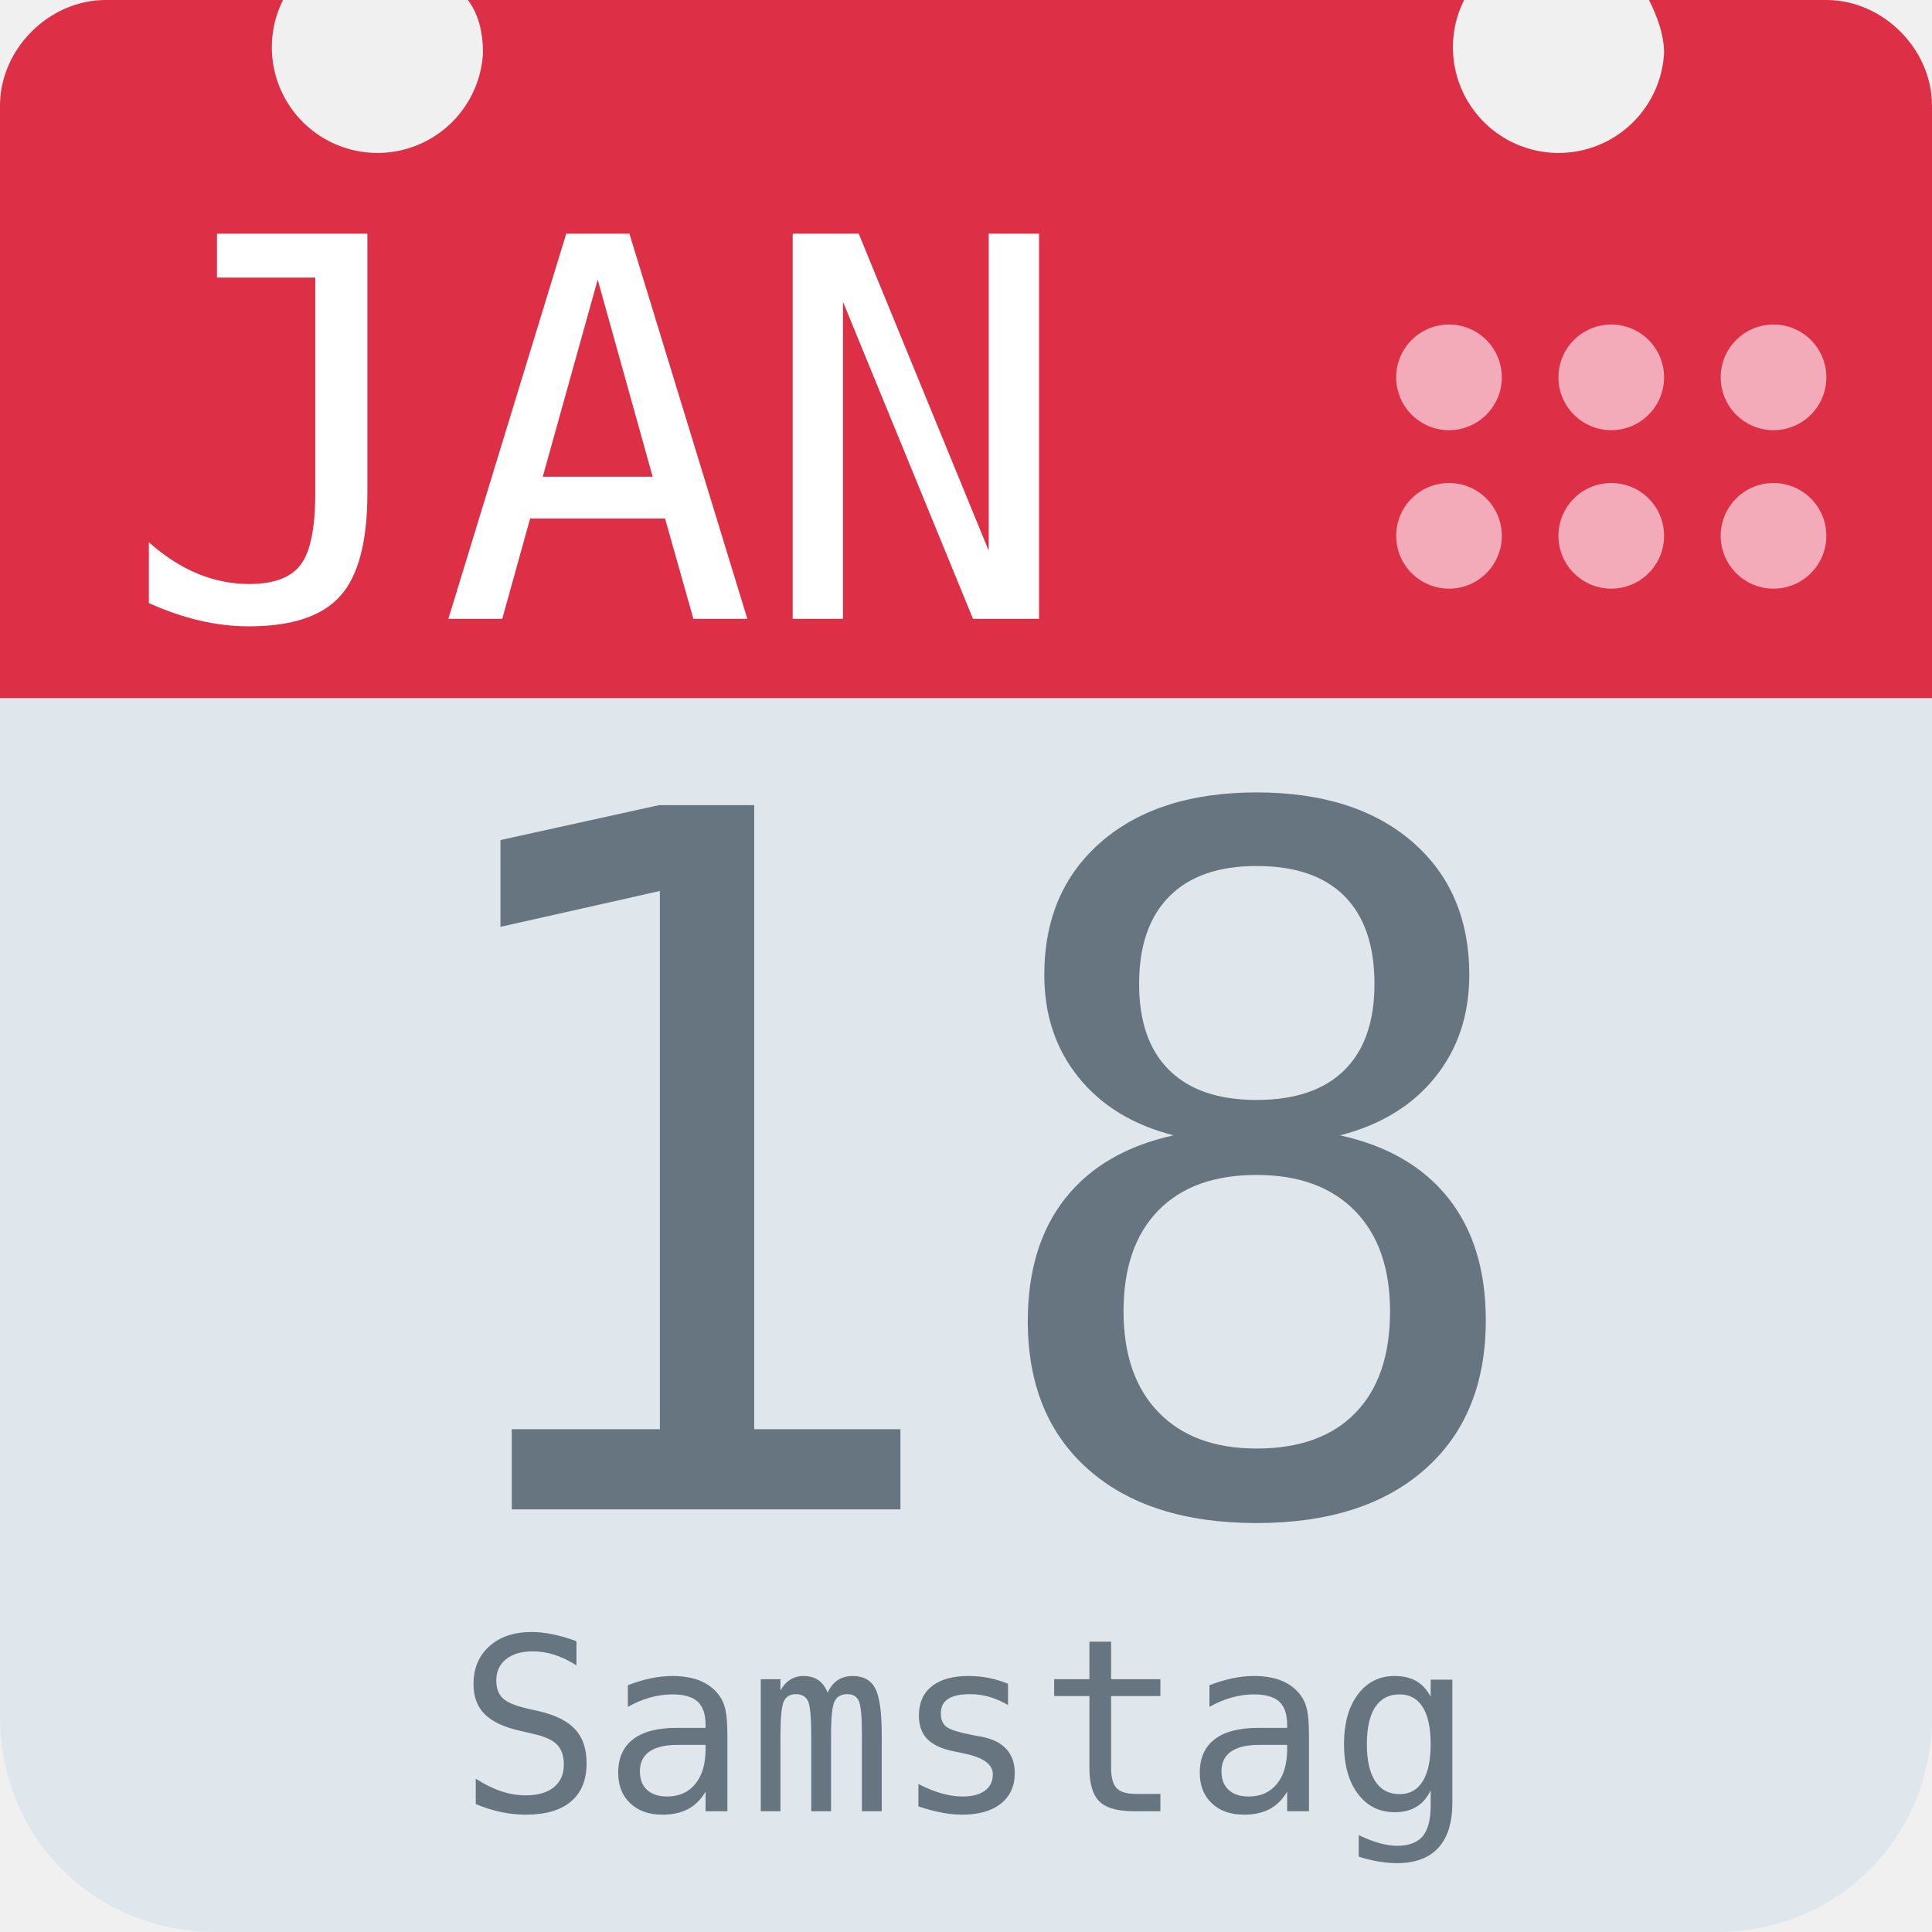
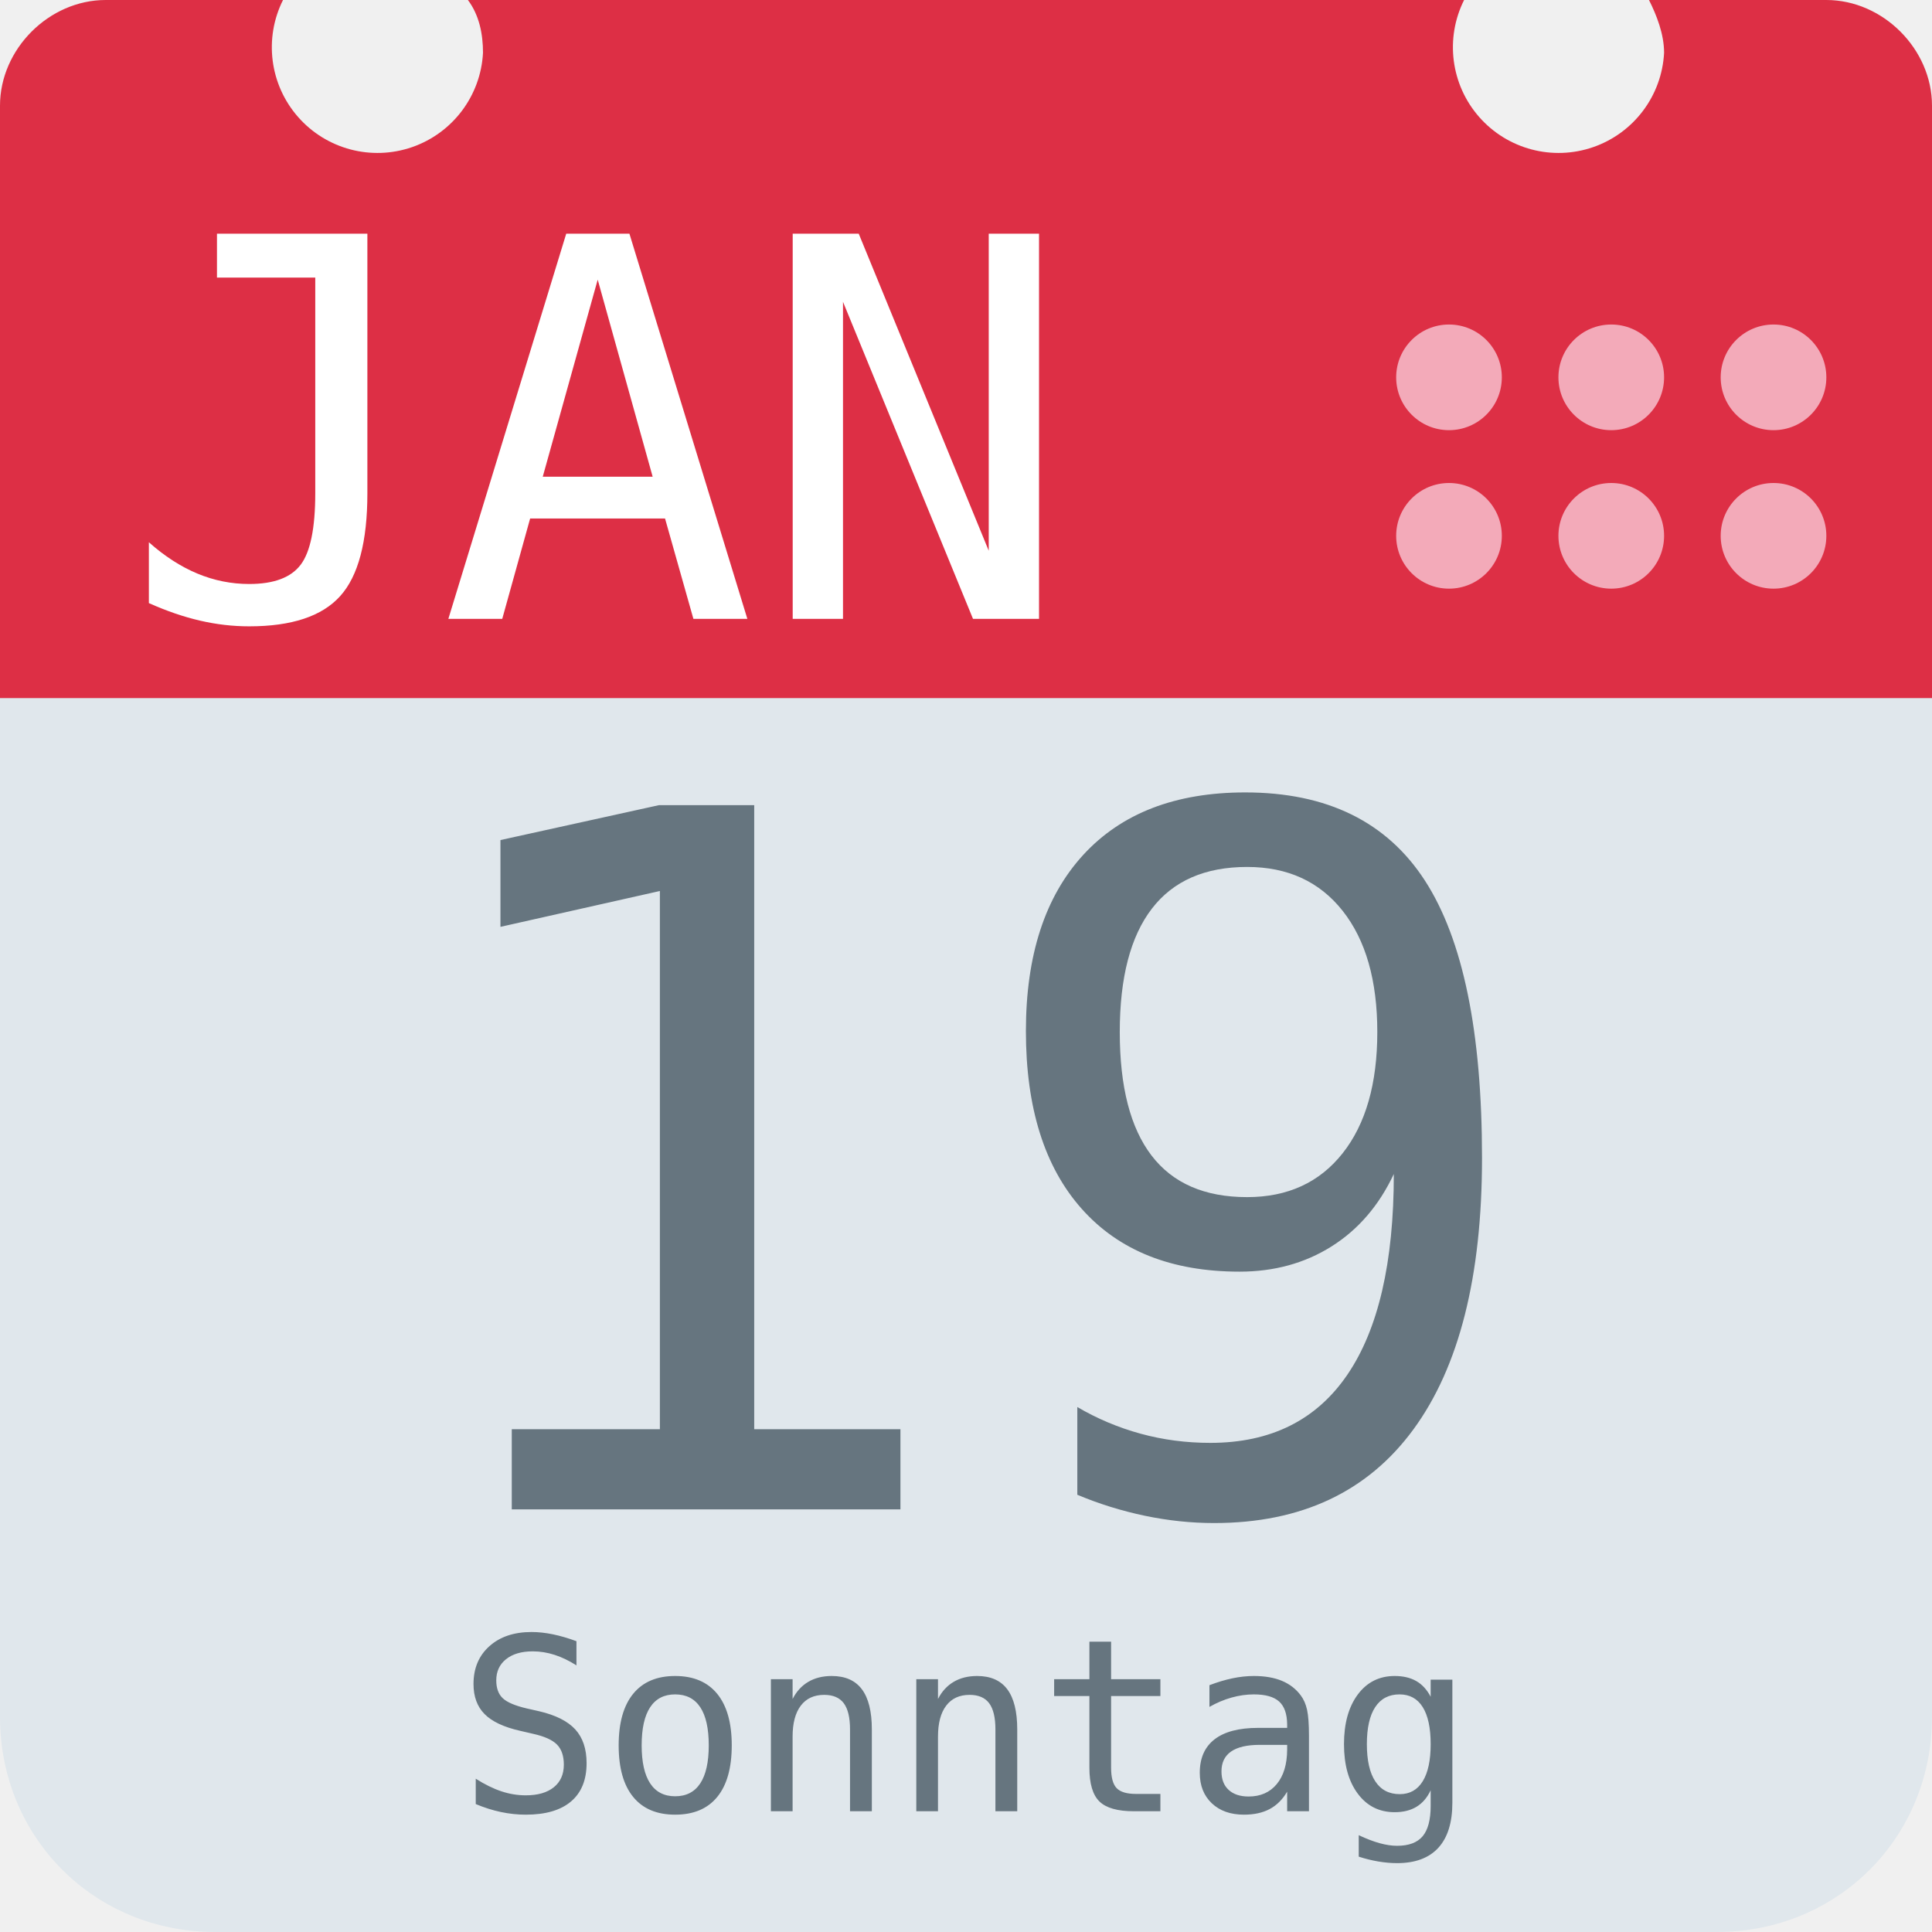
<svg xmlns="http://www.w3.org/2000/svg" aria-label="Calendar" role="img" viewBox="0 0 512 512">
  <path d="M512 455c0 32-25 57-57 57H57c-32 0-57-25-57-57V128c0-31 25-57 57-57h398c32 0 57 26 57 57z" fill="#e0e7ec" />
  <path d="M484 0h-47c2 4 4 9 4 14a28 28 0 1 1-53-14H124c3 4 4 9 4 14A28 28 0 1 1 75 0H28C13 0 0 13 0 28v157h512V28c0-15-13-28-28-28z" fill="#dd2f45" />
  <g fill="#f3aab9">
    <circle cx="470" cy="142" r="14" />
    <circle cx="470" cy="100" r="14" />
    <circle cx="427" cy="142" r="14" />
    <circle cx="427" cy="100" r="14" />
    <circle cx="384" cy="142" r="14" />
    <circle cx="384" cy="100" r="14" />
  </g>
  <text id="month" x="32" y="164" fill="#fff" font-family="monospace" font-size="140px" style="text-anchor: left">JAN</text>
-   <text id="day" x="256" y="400" fill="#66757f" font-family="monospace" font-size="256px" style="text-anchor: middle">18</text>
-   <text id="weekday" x="256" y="480" fill="#66757f" font-family="monospace" font-size="64px" style="text-anchor: middle">Samstag</text>
+   <text id="day" x="256" y="400" fill="#66757f" font-family="monospace" font-size="256px" style="text-anchor: middle">19</text>
+   <text id="weekday" x="256" y="480" fill="#66757f" font-family="monospace" font-size="64px" style="text-anchor: middle">Sonntag</text>
</svg>
